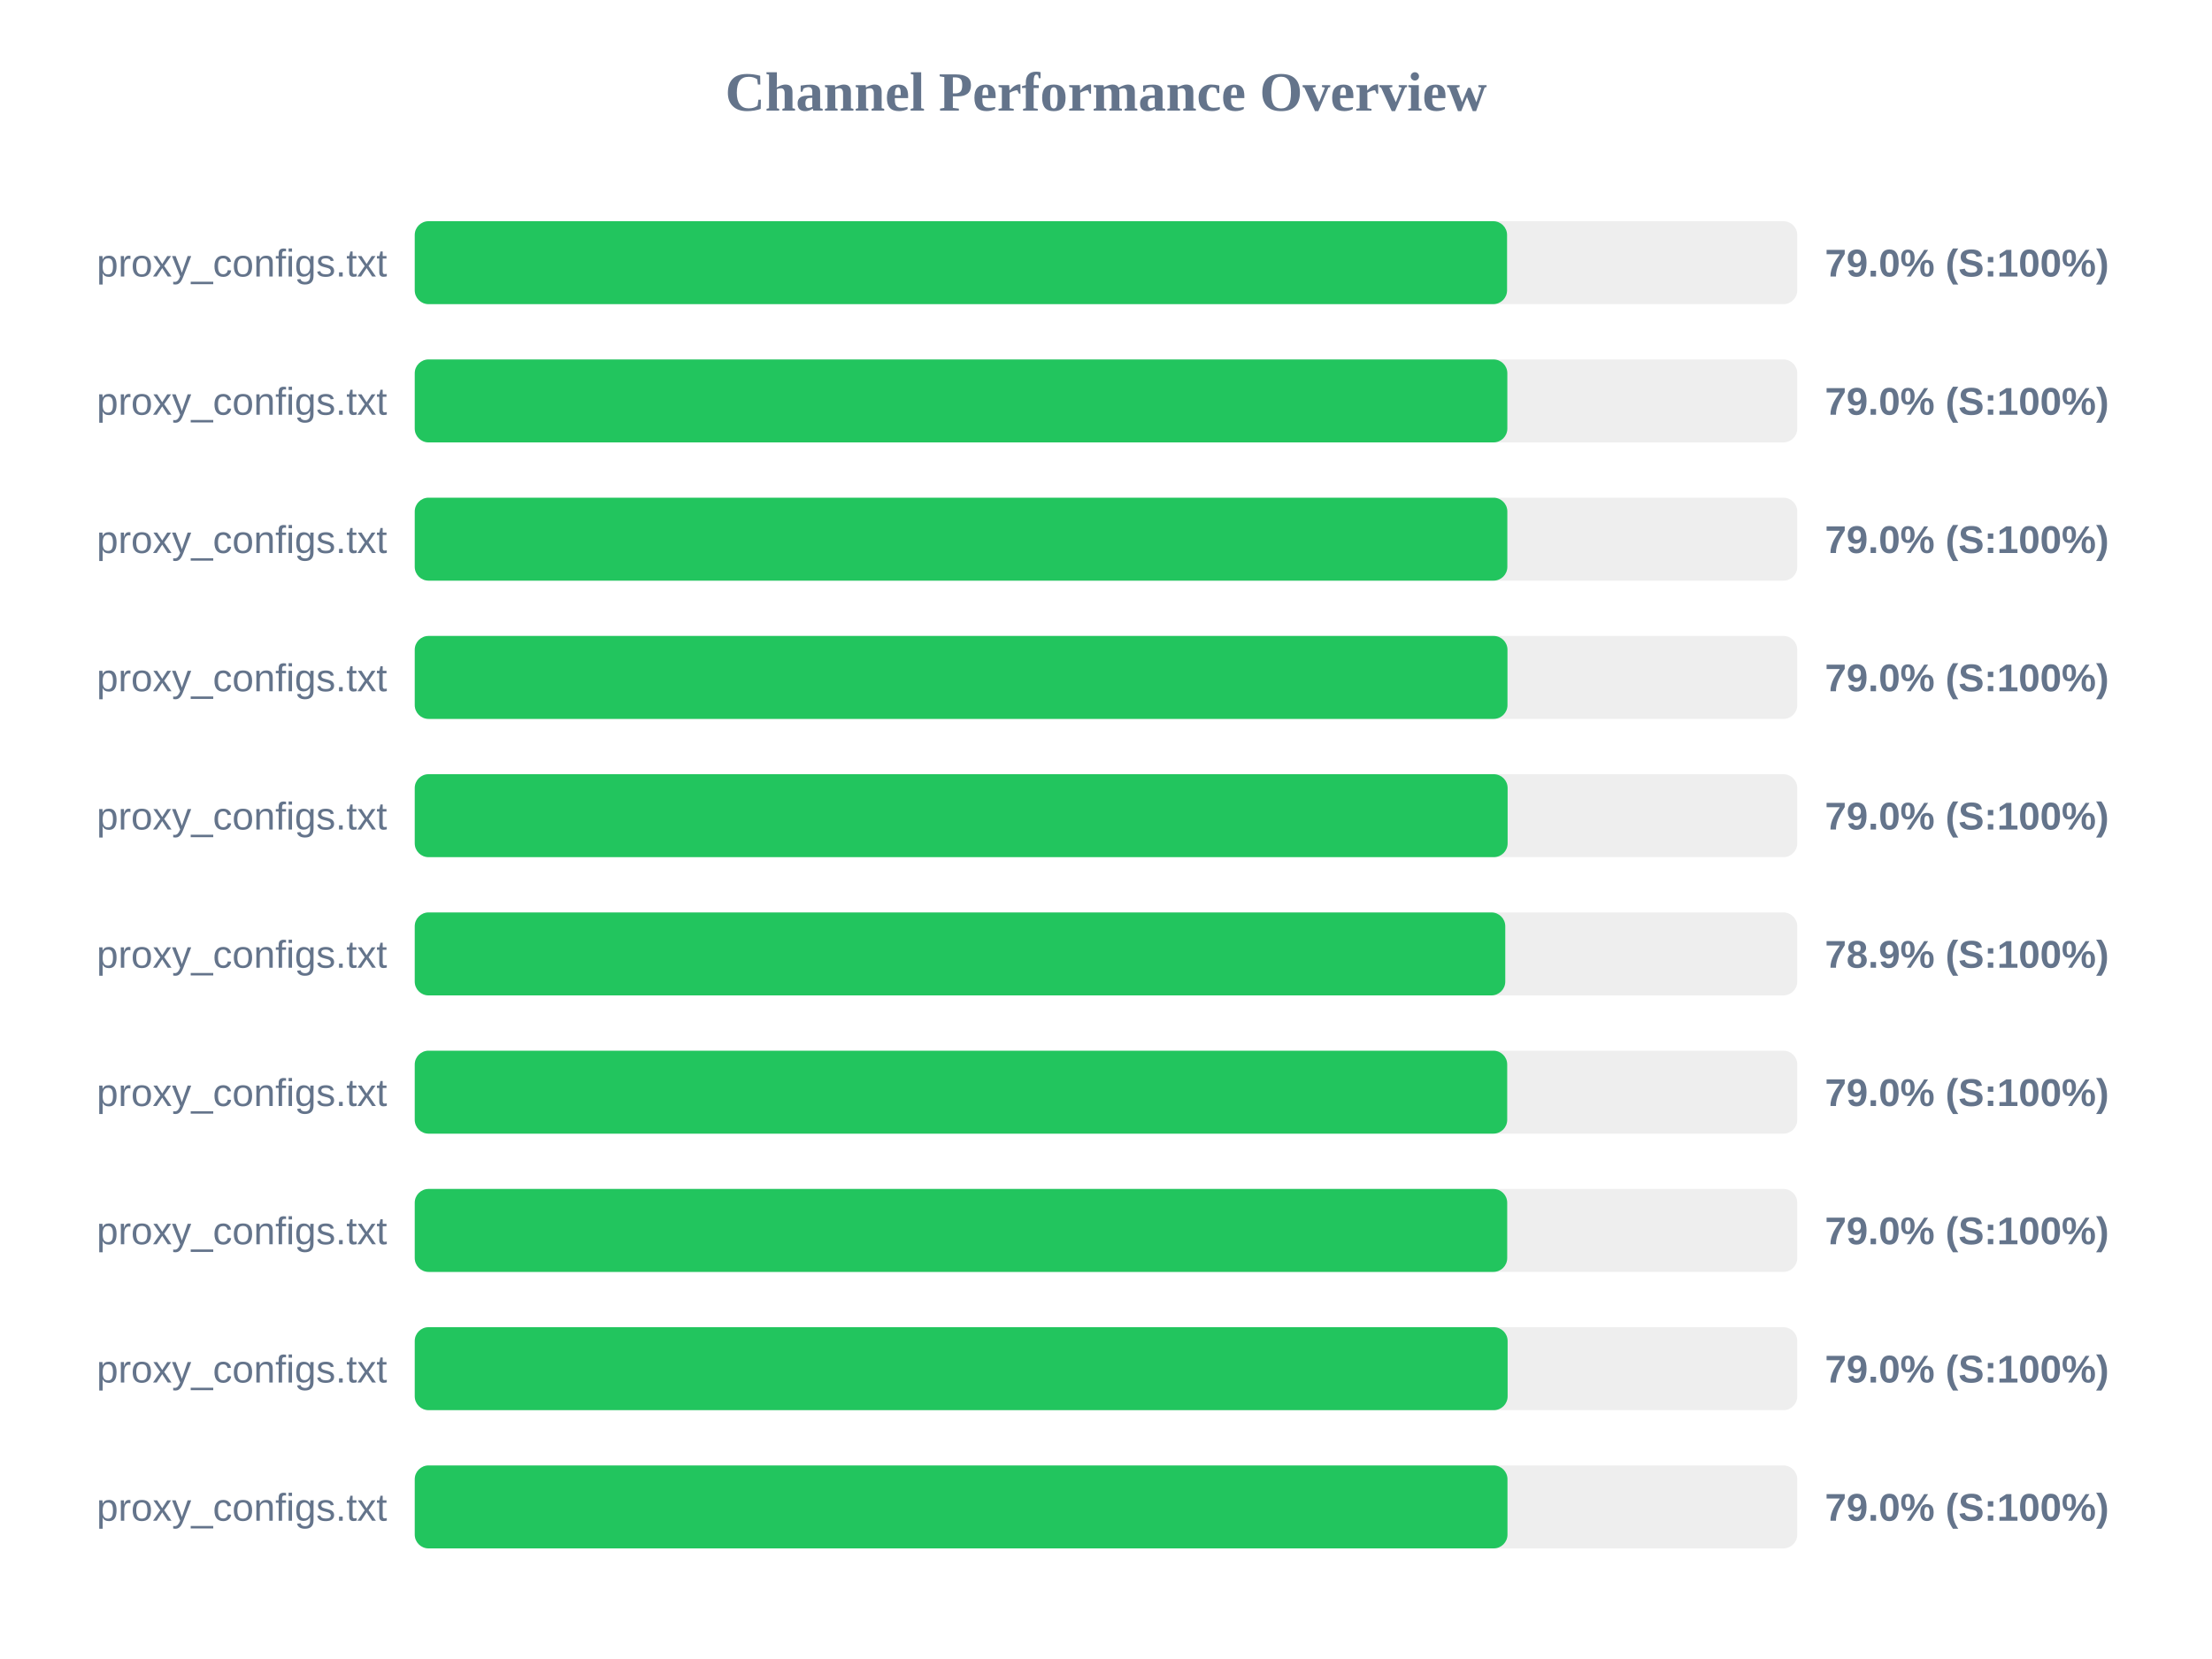
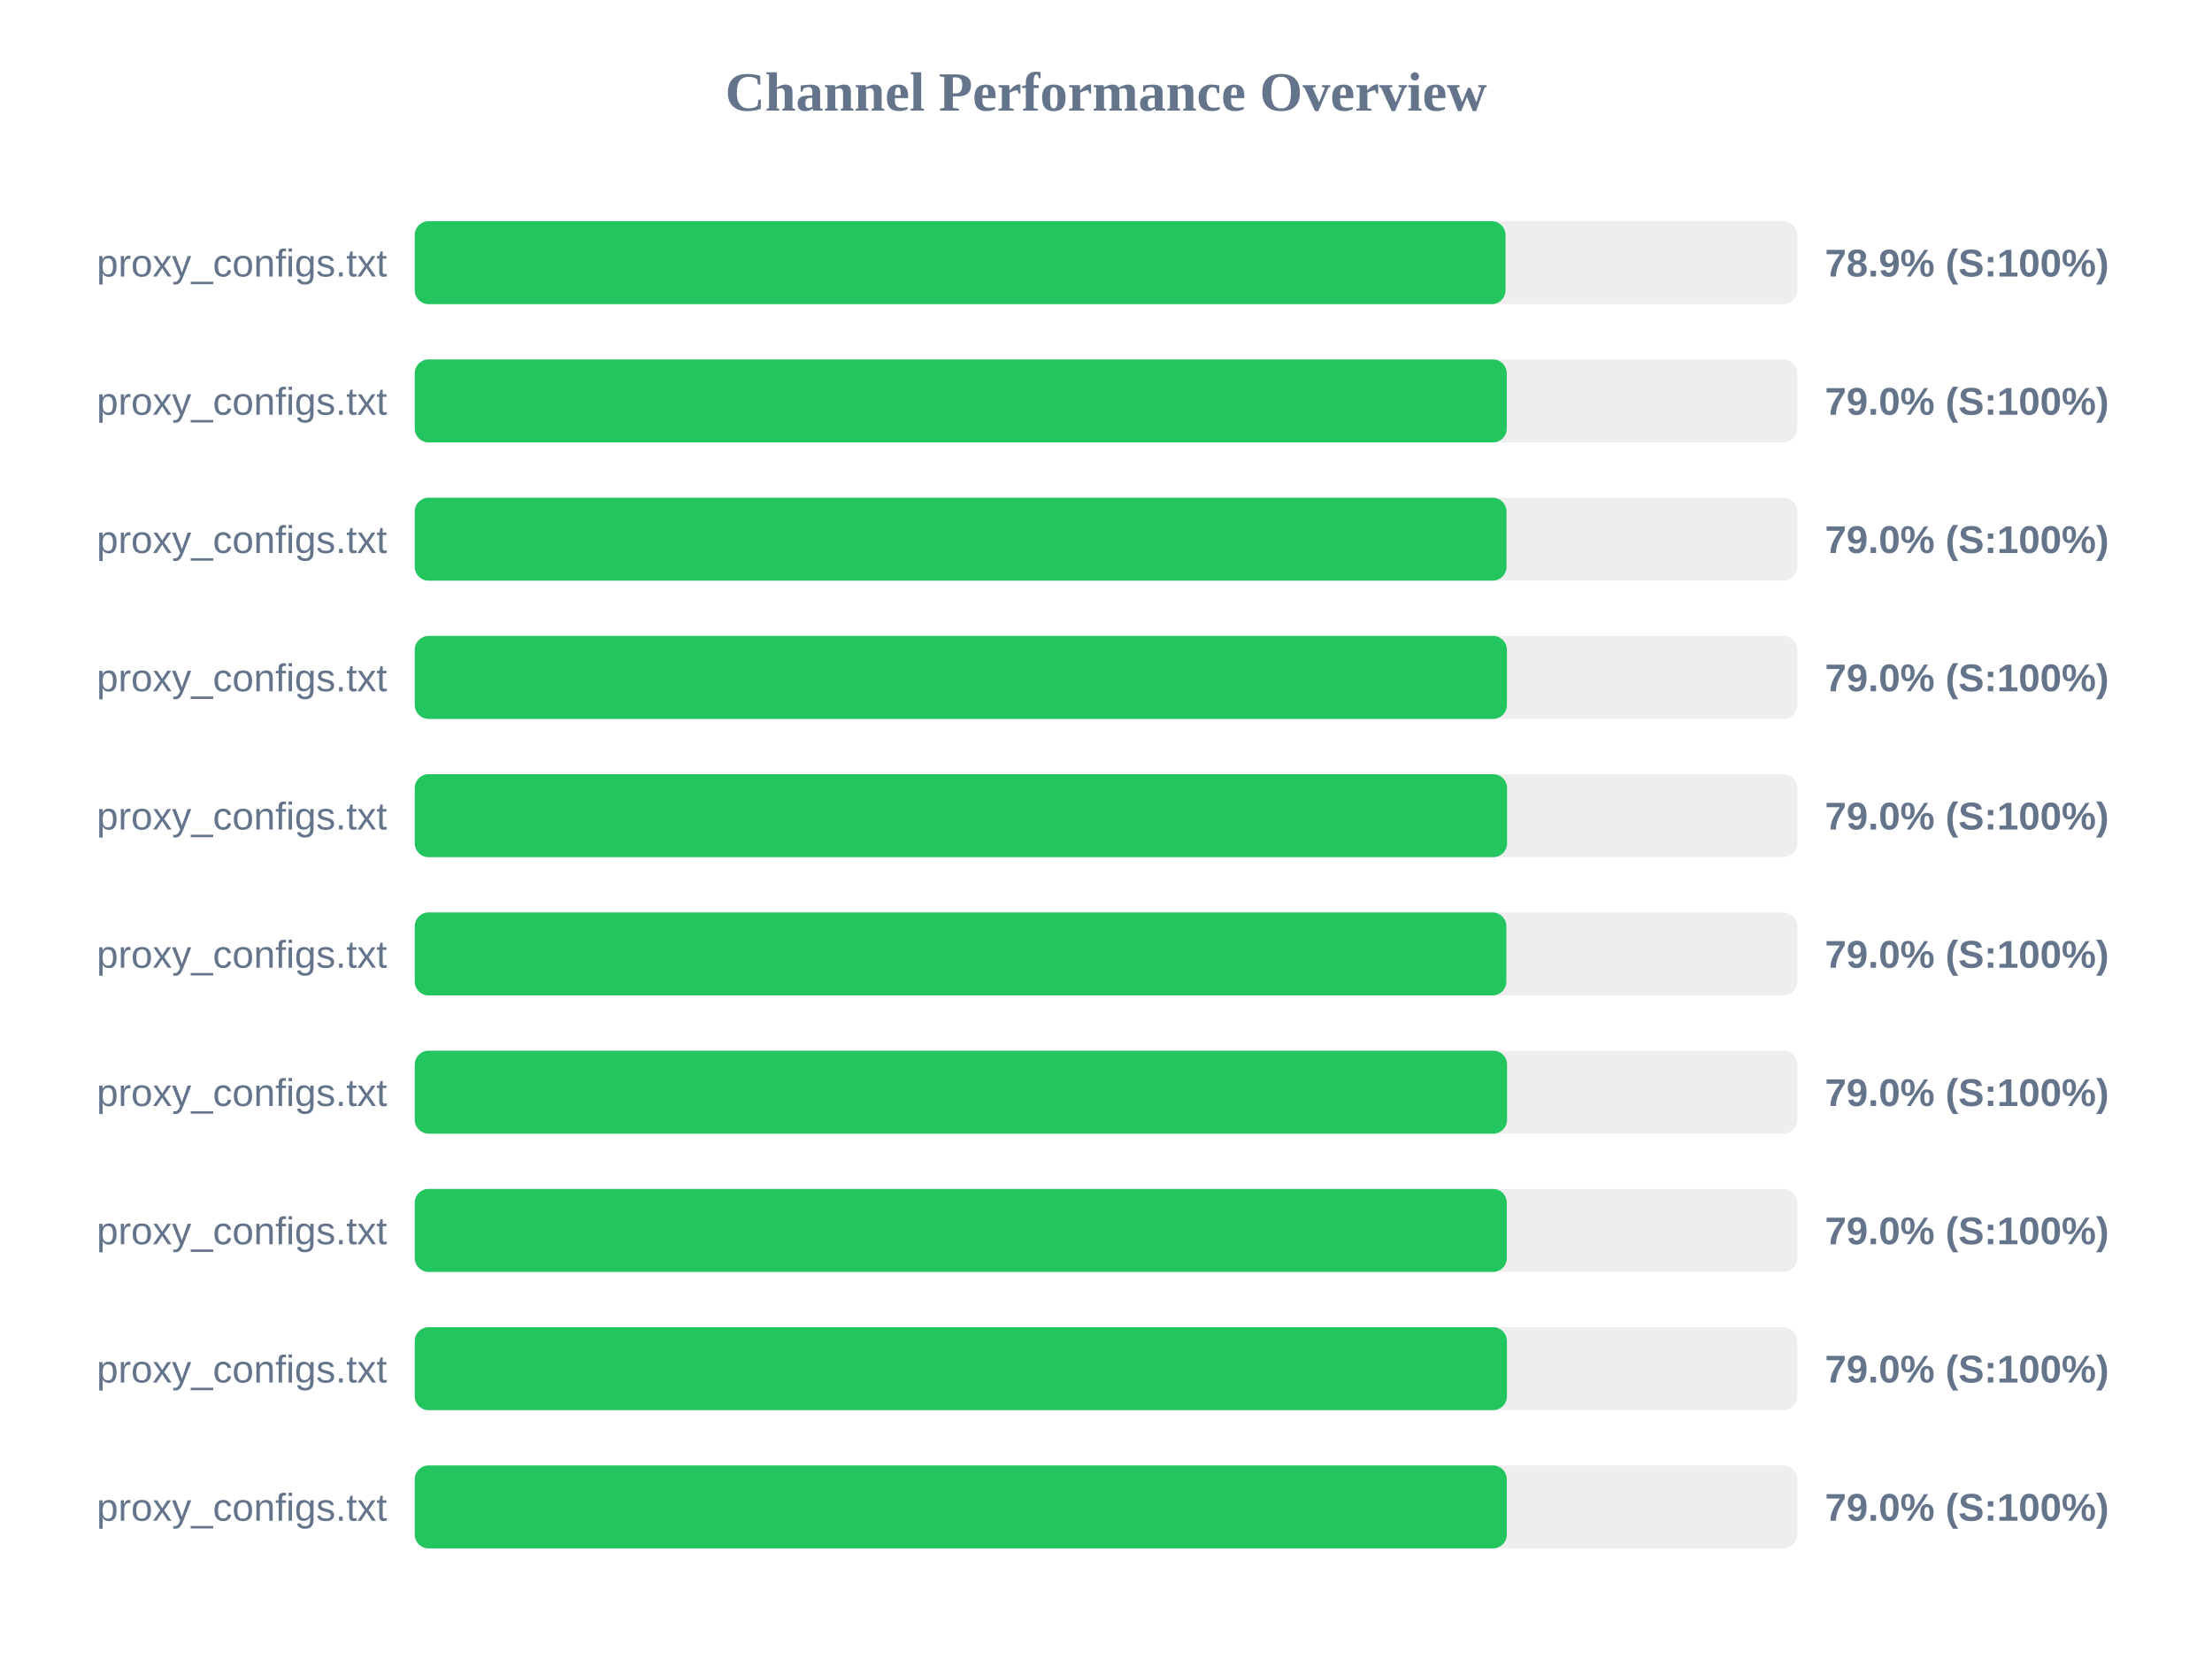
<svg xmlns="http://www.w3.org/2000/svg" width="800" height="600" version="1.1">
  <style>
        .row { font: 14px Arial; fill: #64748b; }
        .score { font: bold 14px Arial; fill: #64748b; }
    </style>
  <text x="400" y="40" text-anchor="middle" font-size="20px" font-weight="bold" fill="#64748b">Channel Performance Overview</text>
  <rect x="150" y="80" width="500" height="30" fill="#eee" rx="5" />
-   <rect x="150" y="80" width="395.05" height="30" fill="#22c55e" rx="5" />
+   <rect x="150" y="80" width="394.5" height="30" fill="#22c55e" rx="5" />
  <text x="140" y="100" text-anchor="end" class="row">proxy_configs.txt</text>
-   <text x="660" y="100" text-anchor="start" class="score">79.0% (S:100%)</text>
+   <text x="660" y="100" text-anchor="start" class="score">78.9% (S:100%)</text>
  <rect x="150" y="130" width="500" height="30" fill="#eee" rx="5" />
-   <rect x="150" y="130" width="395.15" height="30" fill="#22c55e" rx="5" />
+   <rect x="150" y="130" width="394.95" height="30" fill="#22c55e" rx="5" />
  <text x="140" y="150" text-anchor="end" class="row">proxy_configs.txt</text>
  <text x="660" y="150" text-anchor="start" class="score">79.0% (S:100%)</text>
  <rect x="150" y="180" width="500" height="30" fill="#eee" rx="5" />
-   <rect x="150" y="180" width="395.15" height="30" fill="#22c55e" rx="5" />
+   <rect x="150" y="180" width="394.85" height="30" fill="#22c55e" rx="5" />
  <text x="140" y="200" text-anchor="end" class="row">proxy_configs.txt</text>
  <text x="660" y="200" text-anchor="start" class="score">79.0% (S:100%)</text>
  <rect x="150" y="230" width="500" height="30" fill="#eee" rx="5" />
-   <rect x="150" y="230" width="395.2" height="30" fill="#22c55e" rx="5" />
+   <rect x="150" y="230" width="395.0" height="30" fill="#22c55e" rx="5" />
  <text x="140" y="250" text-anchor="end" class="row">proxy_configs.txt</text>
  <text x="660" y="250" text-anchor="start" class="score">79.0% (S:100%)</text>
  <rect x="150" y="280" width="500" height="30" fill="#eee" rx="5" />
-   <rect x="150" y="280" width="395.25" height="30" fill="#22c55e" rx="5" />
+   <rect x="150" y="280" width="395.05" height="30" fill="#22c55e" rx="5" />
  <text x="140" y="300" text-anchor="end" class="row">proxy_configs.txt</text>
  <text x="660" y="300" text-anchor="start" class="score">79.0% (S:100%)</text>
  <rect x="150" y="330" width="500" height="30" fill="#eee" rx="5" />
-   <rect x="150" y="330" width="394.4" height="30" fill="#22c55e" rx="5" />
+   <rect x="150" y="330" width="394.8" height="30" fill="#22c55e" rx="5" />
  <text x="140" y="350" text-anchor="end" class="row">proxy_configs.txt</text>
-   <text x="660" y="350" text-anchor="start" class="score">78.9% (S:100%)</text>
+   <text x="660" y="350" text-anchor="start" class="score">79.0% (S:100%)</text>
  <rect x="150" y="380" width="500" height="30" fill="#eee" rx="5" />
-   <rect x="150" y="380" width="395.1" height="30" fill="#22c55e" rx="5" />
+   <rect x="150" y="380" width="395.05" height="30" fill="#22c55e" rx="5" />
  <text x="140" y="400" text-anchor="end" class="row">proxy_configs.txt</text>
  <text x="660" y="400" text-anchor="start" class="score">79.0% (S:100%)</text>
  <rect x="150" y="430" width="500" height="30" fill="#eee" rx="5" />
-   <rect x="150" y="430" width="395.1" height="30" fill="#22c55e" rx="5" />
+   <rect x="150" y="430" width="394.95" height="30" fill="#22c55e" rx="5" />
  <text x="140" y="450" text-anchor="end" class="row">proxy_configs.txt</text>
  <text x="660" y="450" text-anchor="start" class="score">79.0% (S:100%)</text>
  <rect x="150" y="480" width="500" height="30" fill="#eee" rx="5" />
-   <rect x="150" y="480" width="395.25" height="30" fill="#22c55e" rx="5" />
+   <rect x="150" y="480" width="395.0" height="30" fill="#22c55e" rx="5" />
  <text x="140" y="500" text-anchor="end" class="row">proxy_configs.txt</text>
  <text x="660" y="500" text-anchor="start" class="score">79.0% (S:100%)</text>
  <rect x="150" y="530" width="500" height="30" fill="#eee" rx="5" />
-   <rect x="150" y="530" width="395.2" height="30" fill="#22c55e" rx="5" />
+   <rect x="150" y="530" width="394.95" height="30" fill="#22c55e" rx="5" />
  <text x="140" y="550" text-anchor="end" class="row">proxy_configs.txt</text>
  <text x="660" y="550" text-anchor="start" class="score">79.0% (S:100%)</text>
</svg>
